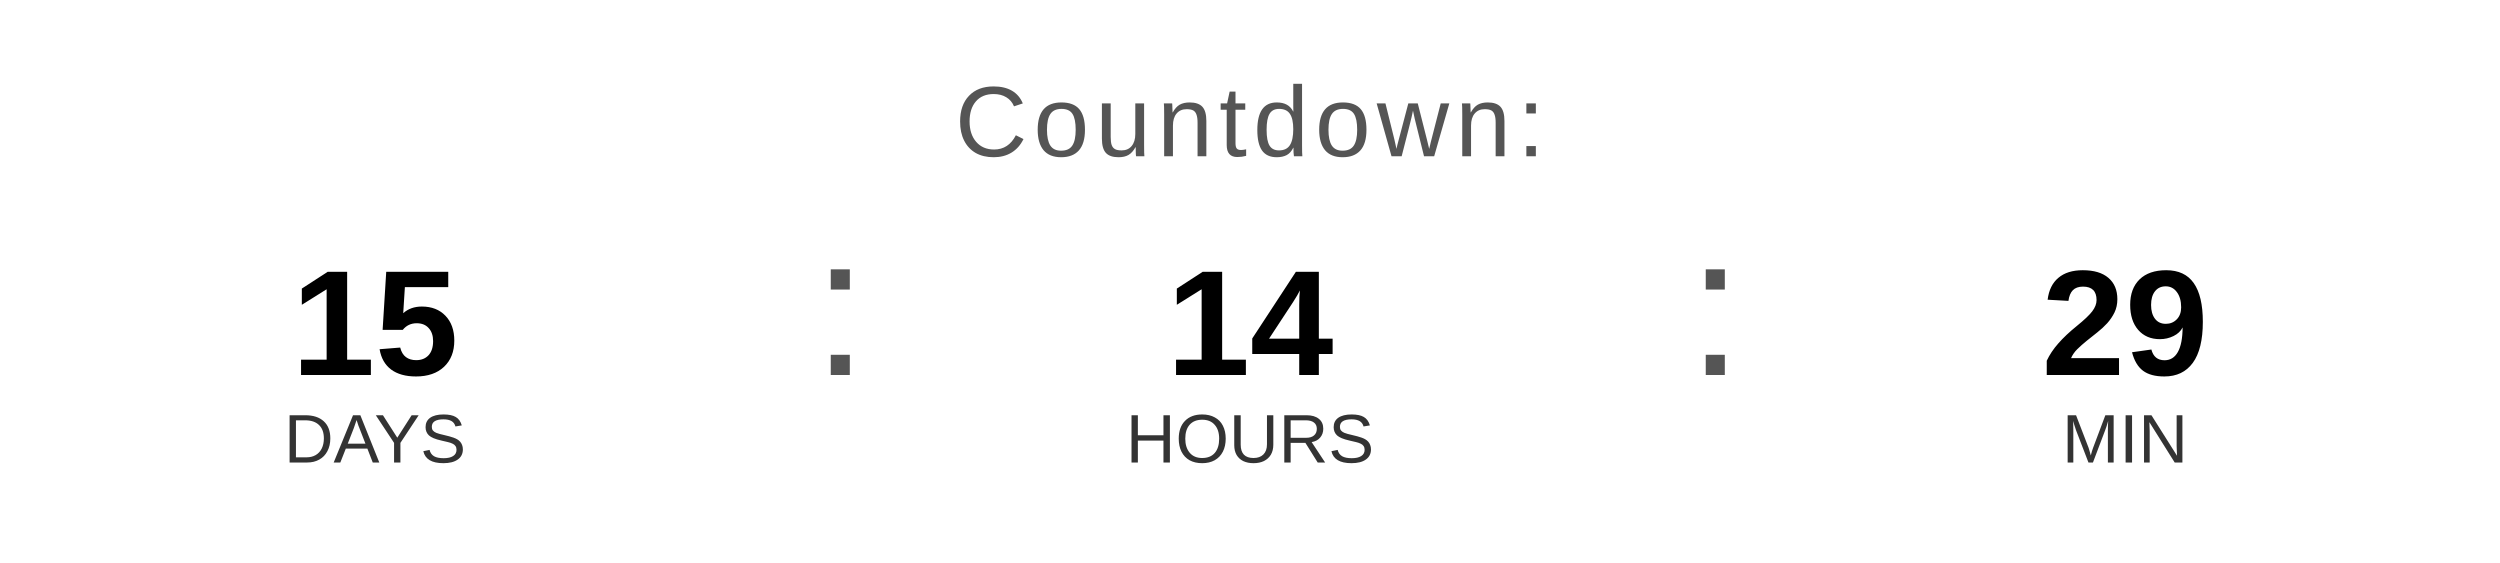
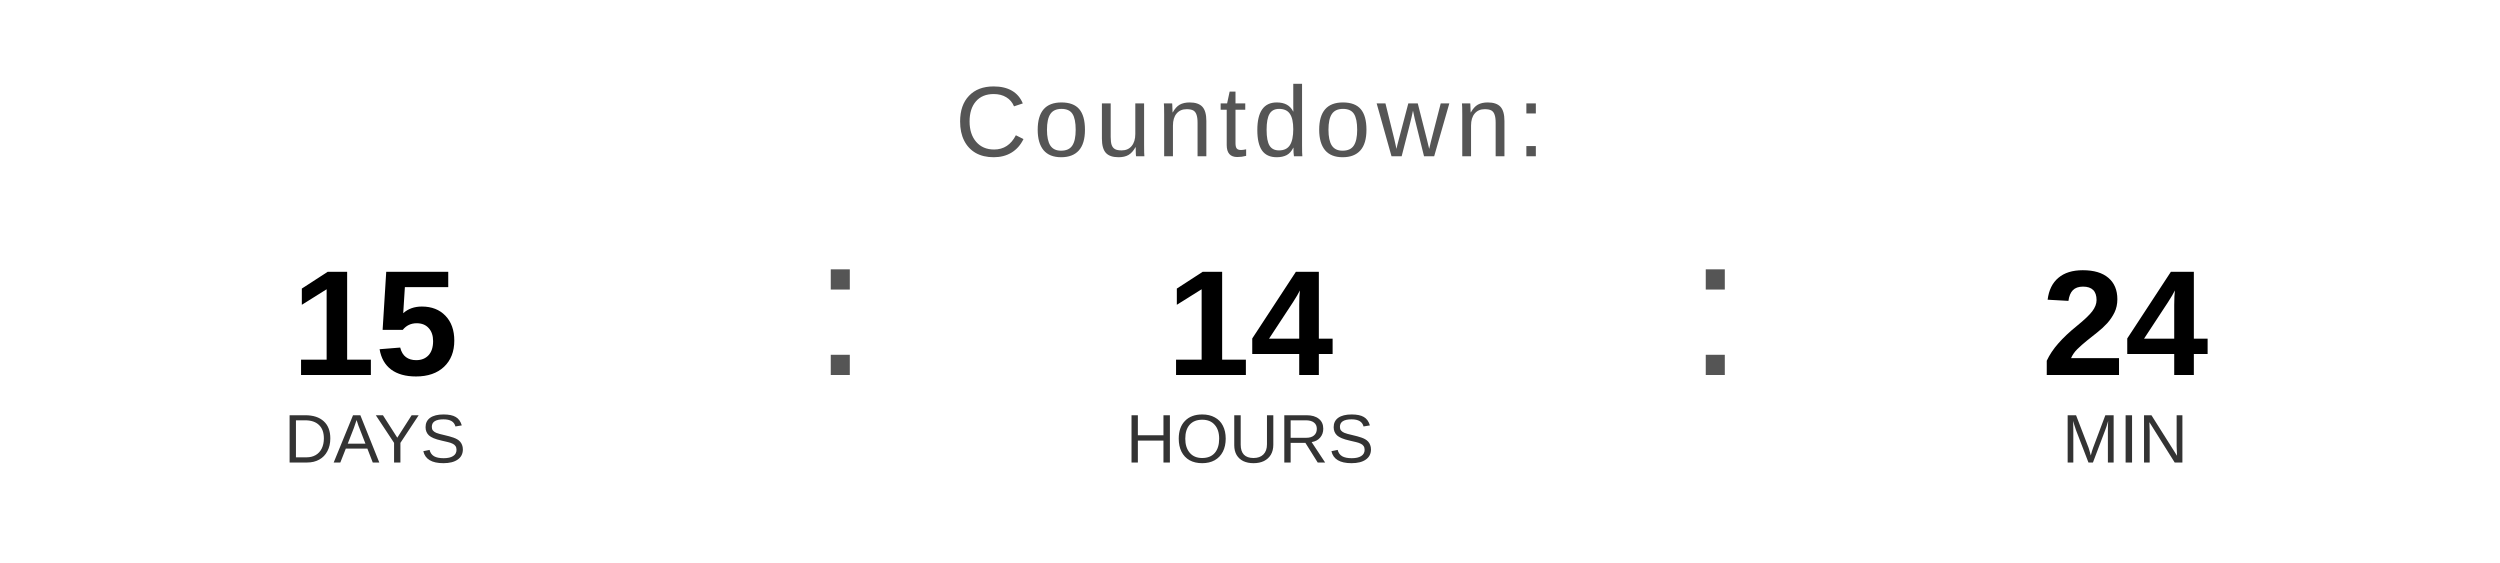
<svg xmlns="http://www.w3.org/2000/svg" width="400" height="90" viewBox="0 0 400 90">
  <text x="200" y="25" font-family="Arial, Helvetica, sans-serif" font-size="16" fill="#555555" text-anchor="middle" letter-spacing="1">
    Countdown:
  </text>
  <text x="60" y="60" font-family="Arial, Helvetica, sans-serif" font-size="24" font-weight="bold" fill="#000000" text-anchor="middle">15</text>
  <text x="60" y="74" font-family="Arial, Helvetica, sans-serif" font-size="11" fill="#333333" text-anchor="middle">DAYS</text>
  <text x="130" y="60" font-family="Arial, sans-serif" font-size="32" fill="#555555">:</text>
  <text x="200" y="60" font-family="Arial, Helvetica, sans-serif" font-size="24" font-weight="bold" fill="#000000" text-anchor="middle">14</text>
  <text x="200" y="74" font-family="Arial, Helvetica, sans-serif" font-size="11" fill="#333333" text-anchor="middle">HOURS</text>
  <text x="270" y="60" font-family="Arial, sans-serif" font-size="32" fill="#555555">:</text>
-   <text x="340" y="60" font-family="Arial, Helvetica, sans-serif" font-size="24" font-weight="bold" fill="#000000" text-anchor="middle">29</text>
+   <text x="340" y="60" font-family="Arial, Helvetica, sans-serif" font-size="24" font-weight="bold" fill="#000000" text-anchor="middle">24</text>
  <text x="340" y="74" font-family="Arial, Helvetica, sans-serif" font-size="11" fill="#333333" text-anchor="middle">MIN</text>
</svg>
